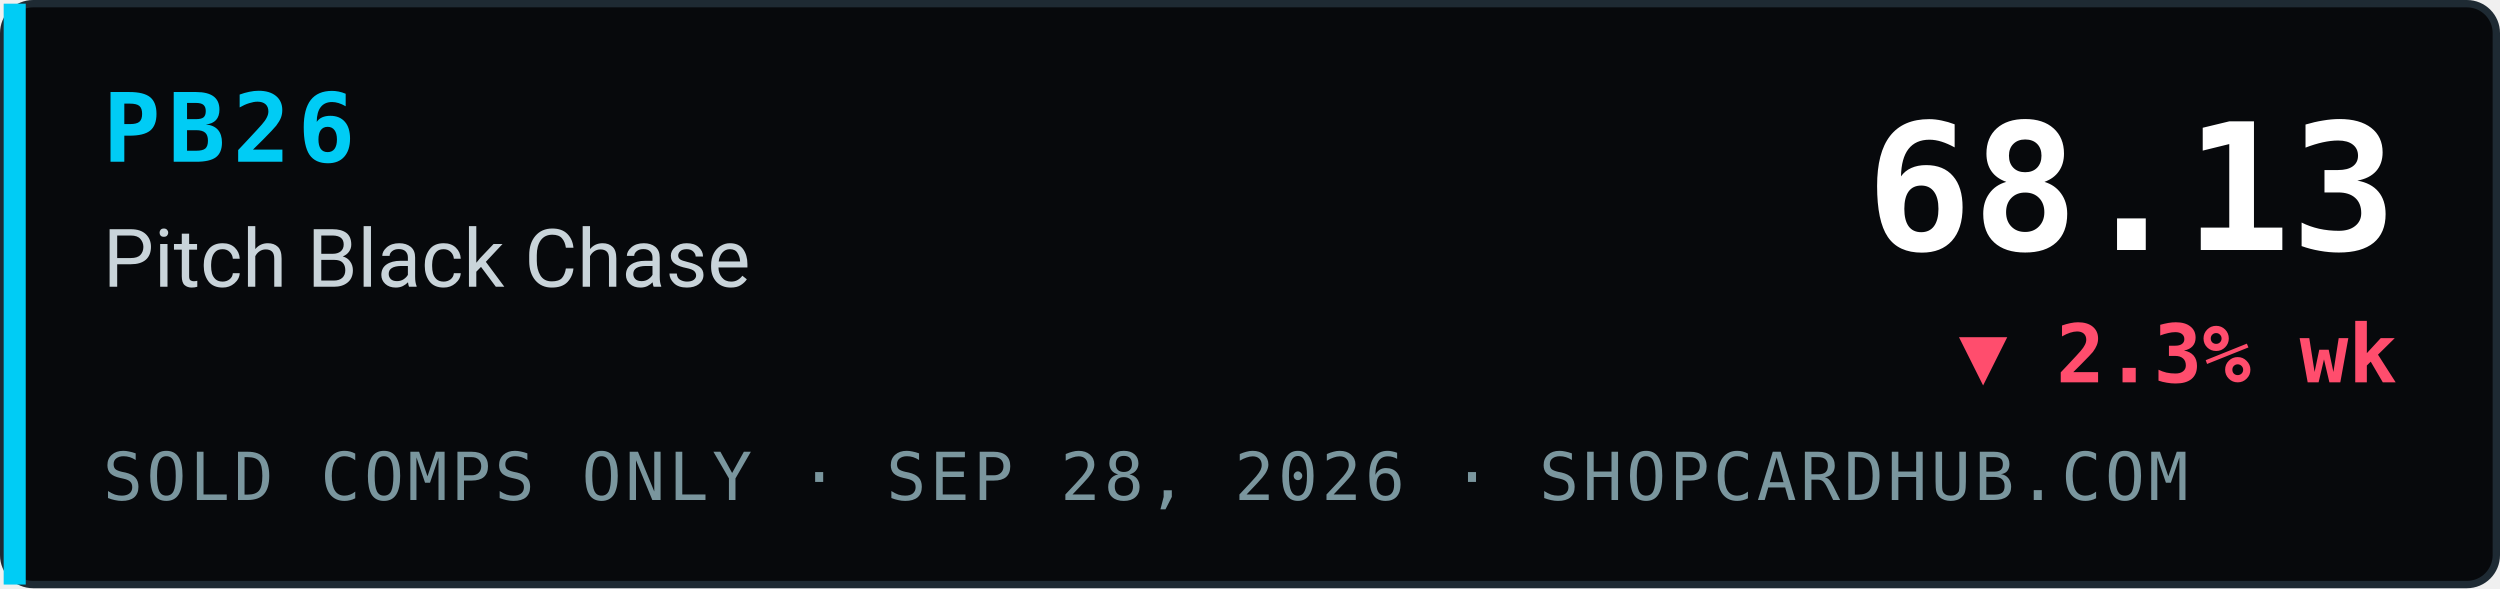
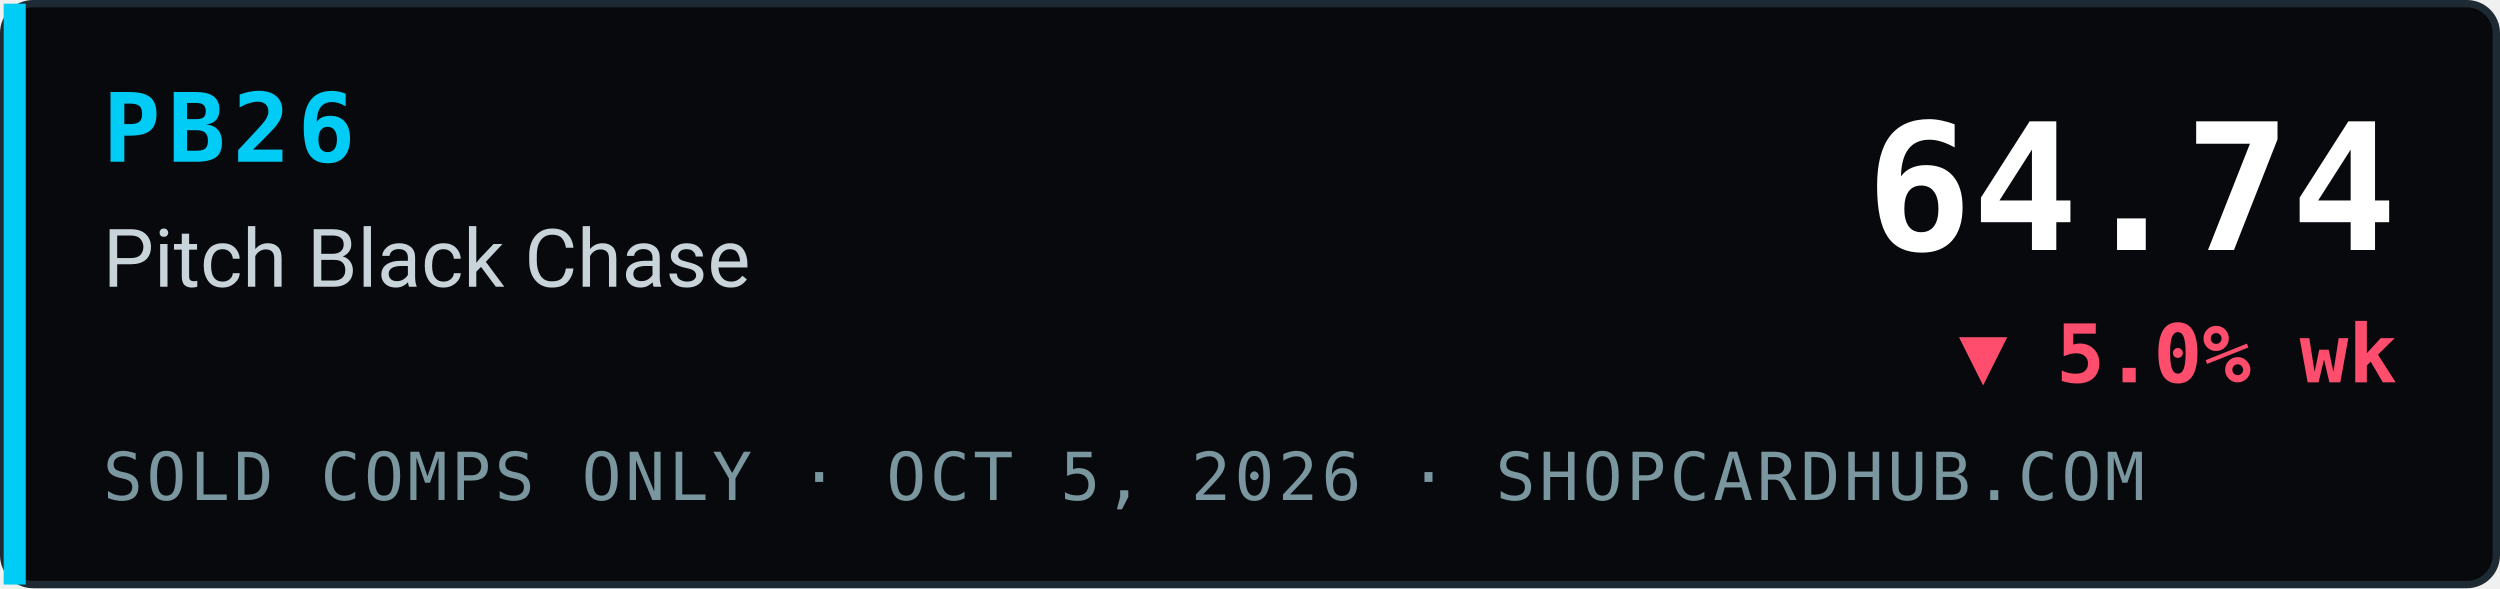
- <svg xmlns="http://www.w3.org/2000/svg" width="340" height="80" viewBox="0 0 340 80" role="img" aria-label="PB26 Pitch Black Chase index 68.13, ▼ 2.3% wk, sold comps only, ShopCardHub">
+ <svg xmlns="http://www.w3.org/2000/svg" width="340" height="80" viewBox="0 0 340 80" role="img" aria-label="PB26 Pitch Black Chase index 64.74, ▼ 5.0% wk, sold comps only, ShopCardHub">
  <rect x="0.5" y="0.5" width="339" height="79" rx="4" fill="#07090c" stroke="#1e2a33" />
  <rect x="0.5" y="0.5" width="3" height="79" fill="#00ccf5" />
  <text x="14" y="22" font-family="ui-monospace,SFMono-Regular,Menlo,Consolas,monospace" font-size="13" font-weight="700" fill="#00ccf5" letter-spacing="1">PB26</text>
  <text x="14" y="39" font-family="system-ui,-apple-system,Segoe UI,Roboto,Helvetica,Arial,sans-serif" font-size="11" fill="#c9d4da">Pitch Black Chase</text>
-   <text x="14" y="68" font-family="ui-monospace,SFMono-Regular,Menlo,Consolas,monospace" font-size="9" fill="#7a969e" letter-spacing="0.5">SOLD COMPS ONLY · SEP 28, 2026 · SHOPCARDHUB.COM</text>
-   <text x="326" y="34" text-anchor="end" font-family="ui-monospace,SFMono-Regular,Menlo,Consolas,monospace" font-size="24" font-weight="700" fill="#ffffff">68.13</text>
-   <text x="326" y="52" text-anchor="end" font-family="ui-monospace,SFMono-Regular,Menlo,Consolas,monospace" font-size="11" font-weight="700" fill="#ff4d6d">▼ 2.3% wk</text>
+   <text x="14" y="68" font-family="ui-monospace,SFMono-Regular,Menlo,Consolas,monospace" font-size="9" fill="#7a969e" letter-spacing="0.5">SOLD COMPS ONLY · OCT 5, 2026 · SHOPCARDHUB.COM</text>
+   <text x="326" y="34" text-anchor="end" font-family="ui-monospace,SFMono-Regular,Menlo,Consolas,monospace" font-size="24" font-weight="700" fill="#ffffff">64.74</text>
+   <text x="326" y="52" text-anchor="end" font-family="ui-monospace,SFMono-Regular,Menlo,Consolas,monospace" font-size="11" font-weight="700" fill="#ff4d6d">▼ 5.0% wk</text>
</svg>
